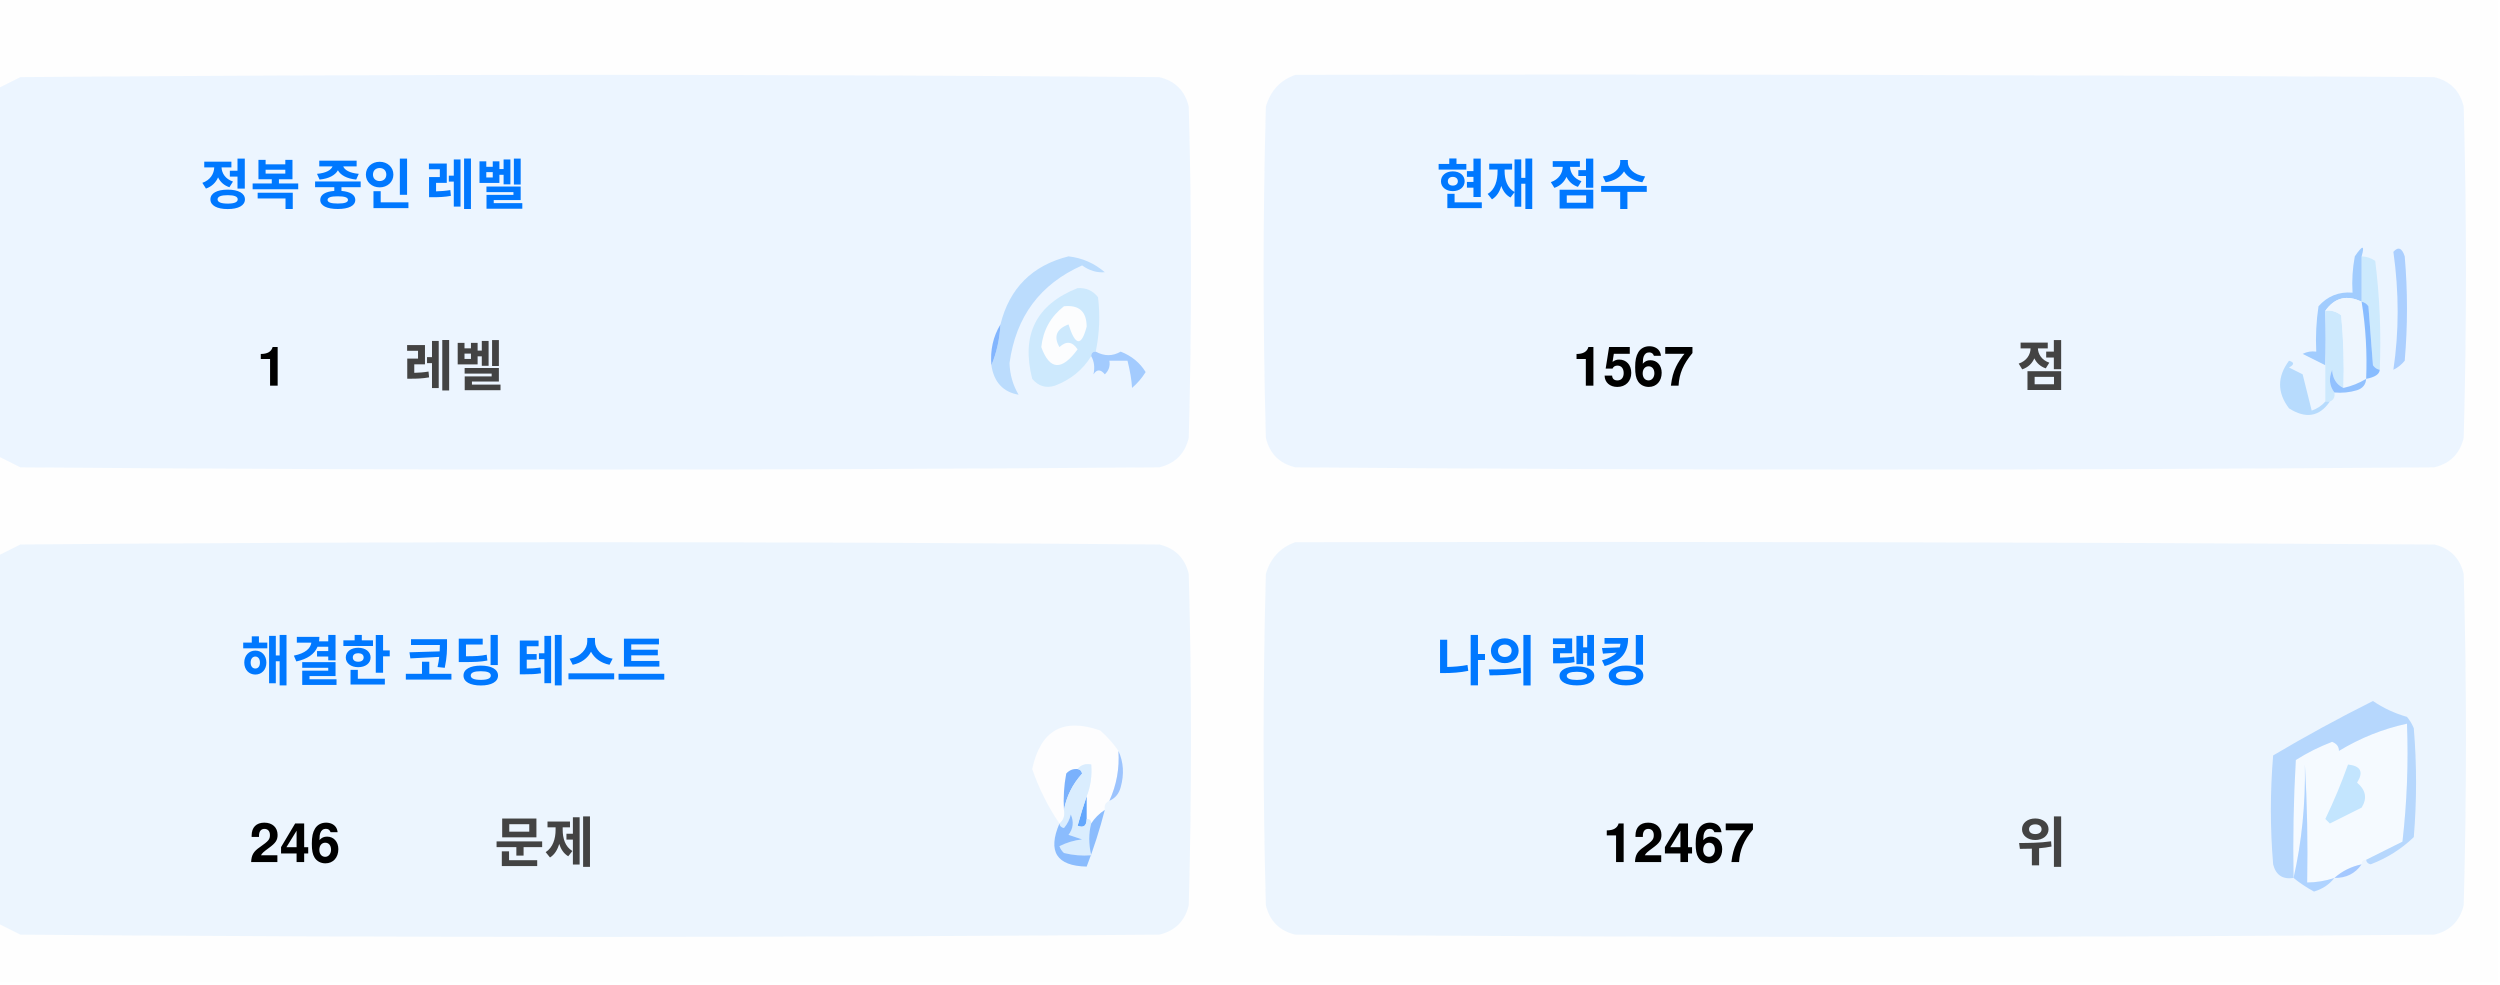
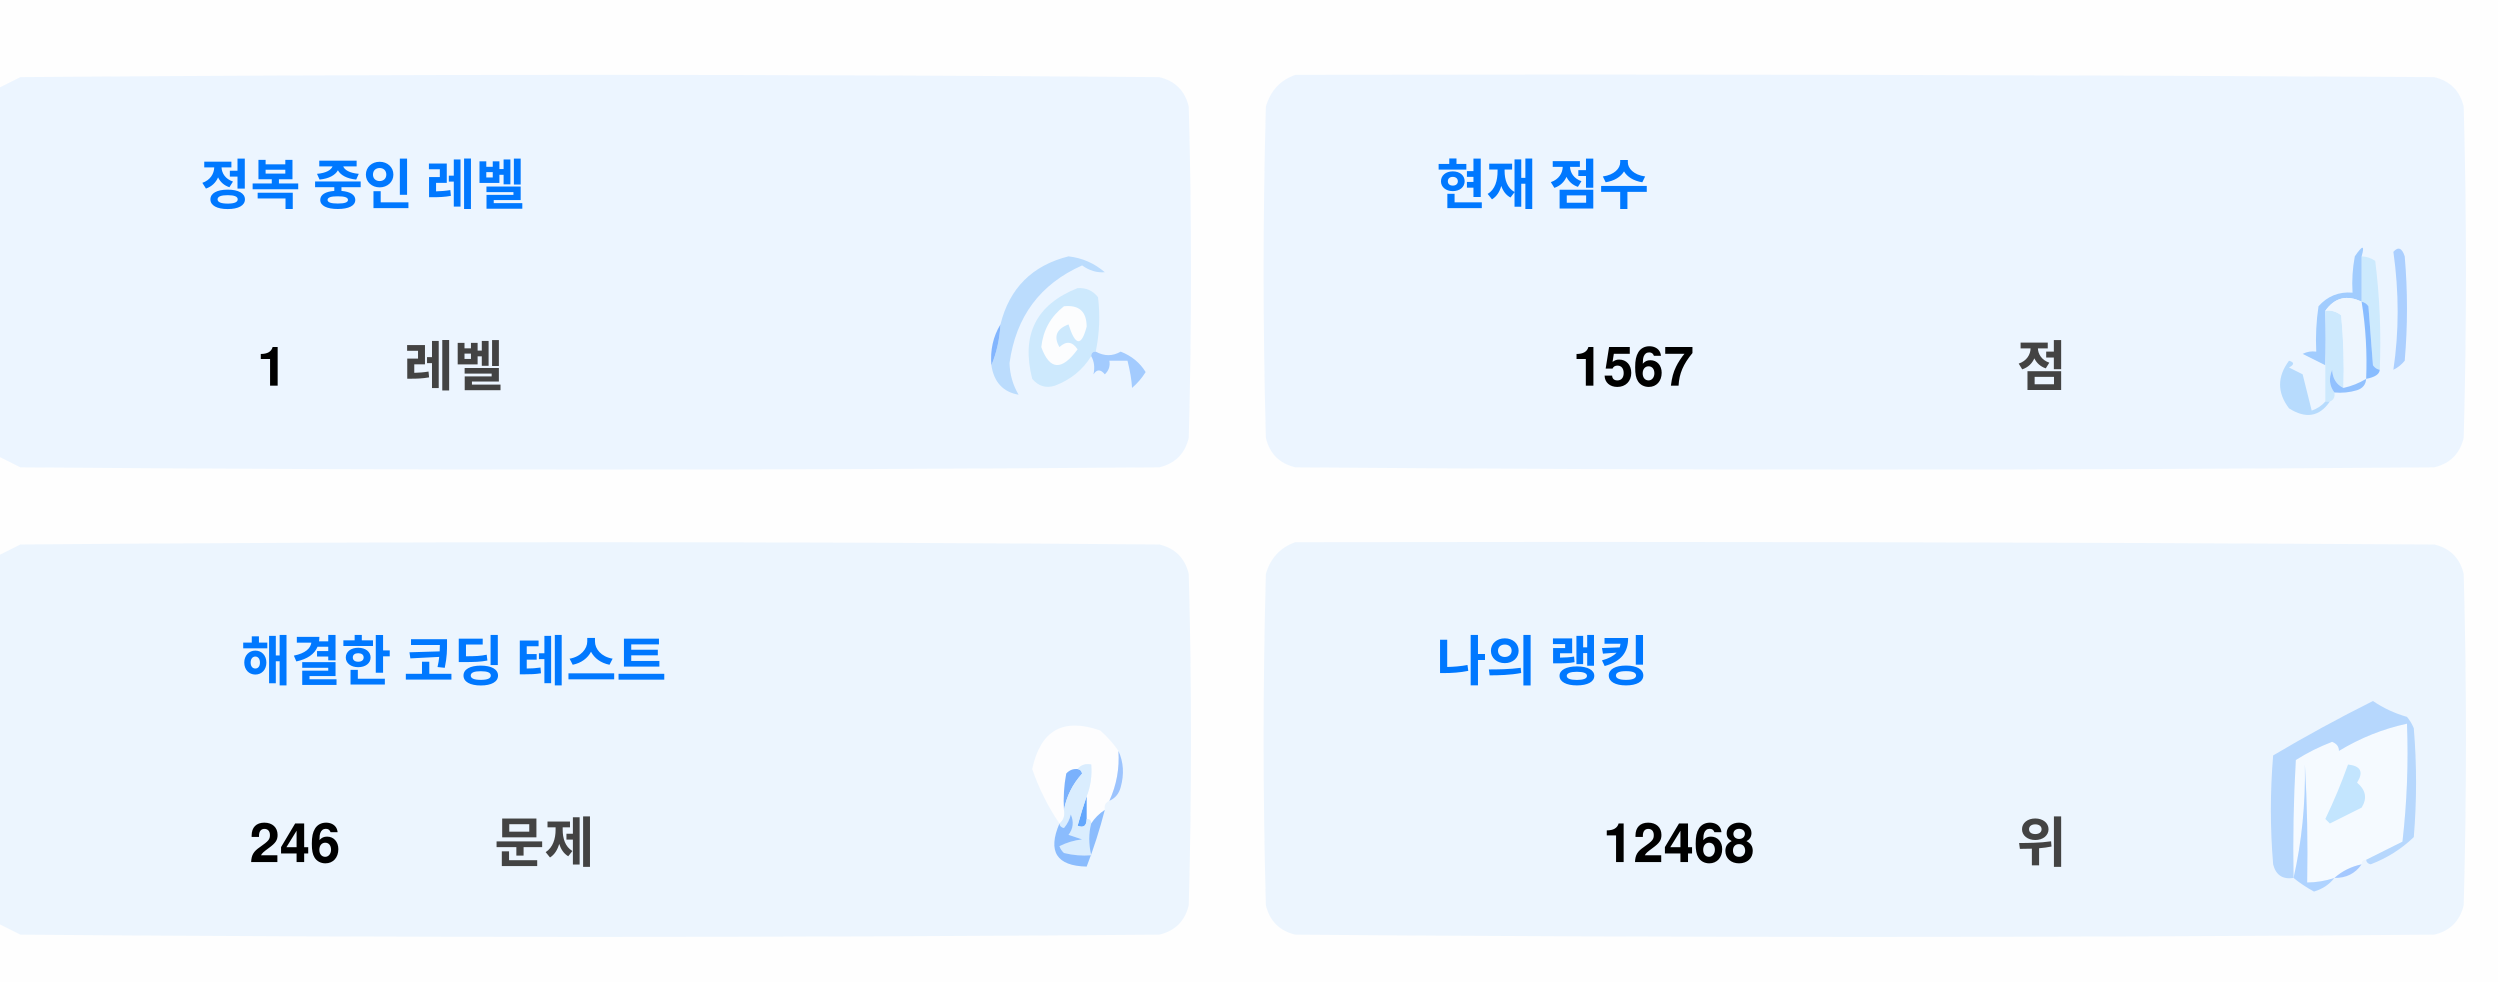
<svg xmlns="http://www.w3.org/2000/svg" version="1.1" width="551px" height="217px" style="shape-rendering:geometricPrecision; text-rendering:geometricPrecision; image-rendering:optimizeQuality; fill-rule:evenodd; clip-rule:evenodd">
  <style>.title {fill: #434343;font-size: 1rem;line-height: 1.5rem;font-weight: bold;font-family: -apple-system, BlinkMacSystemFont, Segoe UI, Helvetica, Arial, sans-serif, Apple Color Emoji, Segoe UI Emoji;}.desc {fill: #434343;font-size: 2.5rem;font-weight: bold;line-height: 1.5rem;font-family: -apple-system, BlinkMacSystemFont, Segoe UI, Helvetica, Arial, sans-serif, Apple Color Emoji, Segoe UI Emoji;}.desc-2 {fill: #434343;font-size: 1rem;font-weight: bold;line-height: 1.5rem;font-family: -apple-system, BlinkMacSystemFont, Segoe UI, Helvetica, Arial, sans-serif, Apple Color Emoji, Segoe UI Emoji;}.text, .desc {animation: twinkling 4s ease-in-out infinite;}@keyframes twinkling {40% { opacity: 1; }50% { opacity: 0.5; }60% { opacity: 1; }70% { opacity: 0.5; }80% { opacity: 1; }}</style>
  <g>
    <path style="opacity:1" fill="#fefefe" d="M -0.5,-0.5 C 183.167,-0.5 366.833,-0.5 550.5,-0.5C 550.5,71.833 550.5,144.167 550.5,216.5C 366.833,216.5 183.167,216.5 -0.5,216.5C -0.5,212.167 -0.5,207.833 -0.5,203.5C 1.14,204.32 2.807,205.153 4.5,206C 88.167,206.667 171.833,206.667 255.5,206C 259,205.167 261.167,203 262,199.5C 262.667,175.167 262.667,150.833 262,126.5C 261.167,123 259,120.833 255.5,120C 171.833,119.333 88.167,119.333 4.5,120C 2.807,120.847 1.14,121.68 -0.5,122.5C -0.5,115.167 -0.5,107.833 -0.5,100.5C 1.14,101.32 2.807,102.153 4.5,103C 88.167,103.667 171.833,103.667 255.5,103C 259,102.167 261.167,100 262,96.5C 262.667,72.167 262.667,47.833 262,23.5C 261.167,20 259,17.833 255.5,17C 171.833,16.333 88.167,16.333 4.5,17C 2.807,17.847 1.14,18.68 -0.5,19.5C -0.5,12.833 -0.5,6.167 -0.5,-0.5 Z" />
  </g>
  <g>
    <path style="opacity:1" fill="#ecf5ff" d="M -0.5,100.5 C -0.5,73.5 -0.5,46.5 -0.5,19.5C 1.14,18.68 2.807,17.847 4.5,17C 88.167,16.333 171.833,16.333 255.5,17C 259,17.833 261.167,20 262,23.5C 262.667,47.833 262.667,72.167 262,96.5C 261.167,100 259,102.167 255.5,103C 171.833,103.667 88.167,103.667 4.5,103C 2.807,102.153 1.14,101.32 -0.5,100.5 Z" />
  </g>
  <g>
    <path style="opacity:1" fill="#ecf5ff" d="M 285.5,16.5 C 369.167,16.333 452.834,16.5 536.5,17C 540,17.833 542.167,20 543,23.5C 543.667,47.833 543.667,72.167 543,96.5C 542.167,100 540,102.167 536.5,103C 452.833,103.667 369.167,103.667 285.5,103C 282,102.167 279.833,100 279,96.5C 278.333,72.167 278.333,47.833 279,23.5C 280.018,19.985 282.185,17.652 285.5,16.5 Z" />
  </g>
  <g>
    <path style="opacity:1" fill="#cdeafd" d="M 520.5,56.5 C 521.583,56.539 522.583,56.873 523.5,57.5C 524.498,65.472 524.831,73.472 524.5,81.5C 523.883,81.389 523.383,81.056 523,80.5C 522.667,76.167 522.333,71.833 522,67.5C 521.617,66.944 521.117,66.611 520.5,66.5C 520.5,63.167 520.5,59.833 520.5,56.5 Z" />
  </g>
  <g>
    <path style="opacity:1" fill="#abcfff" d="M 527.5,55.5 C 528.566,54.308 529.399,54.641 530,56.5C 530.667,64.167 530.667,71.833 530,79.5C 529.311,80.357 528.478,81.023 527.5,81.5C 528.758,73.08 528.758,64.414 527.5,55.5 Z" />
  </g>
  <g>
    <path style="opacity:1" fill="#bbdcfd" d="M 218.5,80.5 C 219.657,77.727 220.324,74.727 220.5,71.5C 222.49,63.51 227.49,58.51 235.5,56.5C 238.528,56.847 241.194,58.014 243.5,60C 241.744,60.141 240.078,59.641 238.5,58.5C 229.247,62.607 223.914,69.773 222.5,80C 222.565,82.526 223.232,84.859 224.5,87C 221.07,86.397 219.07,84.231 218.5,80.5 Z" />
  </g>
  <g>
    <path style="opacity:1" fill="#cde9fd" d="M 241.5,77.5 C 240.833,77.5 240.5,77.833 240.5,78.5C 238.628,81.529 235.961,83.695 232.5,85C 230.536,85.624 228.869,85.124 227.5,83.5C 225.021,73.791 228.354,67.124 237.5,63.5C 239.374,63.39 240.874,64.056 242,65.5C 242.497,69.524 242.331,73.524 241.5,77.5 Z" />
  </g>
  <g>
    <path style="opacity:1" fill="#fcfdfe" d="M 234.5,67.5 C 237.826,67.162 239.493,68.662 239.5,72C 238.334,76.434 237,76.267 235.5,71.5C 232.832,72.515 232.166,74.182 233.5,76.5C 235.017,75.089 236.351,75.256 237.5,77C 234.006,81.771 231.34,81.605 229.5,76.5C 229.904,72.771 231.571,69.771 234.5,67.5 Z" />
  </g>
  <g>
    <path style="opacity:1" fill="#a1ccfe" d="M 520.5,56.5 C 520.5,59.833 520.5,63.167 520.5,66.5C 517.238,64.922 514.572,65.589 512.5,68.5C 512.617,72.81 512.617,76.81 512.5,80.5C 510.86,79.68 509.193,78.847 507.5,78C 508.448,77.517 509.448,77.35 510.5,77.5C 510.335,74.15 510.502,70.817 511,67.5C 512.995,65.253 515.495,64.253 518.5,64.5C 518.336,61.813 518.503,59.146 519,56.5C 520.731,53.969 521.231,53.969 520.5,56.5 Z" />
  </g>
  <g>
    <path style="opacity:1" fill="#cde9fd" d="M 512.5,68.5 C 513.822,68.33 514.989,68.663 516,69.5C 516.499,74.823 516.666,80.156 516.5,85.5C 514.955,84.77 514.122,83.437 514,81.5C 513.22,83.387 513.387,85.054 514.5,86.5C 514.672,87.492 514.338,88.158 513.5,88.5C 513.167,88.5 512.833,88.5 512.5,88.5C 512.5,85.833 512.5,83.167 512.5,80.5C 512.617,76.81 512.617,72.81 512.5,68.5 Z" />
  </g>
  <g>
    <path style="opacity:1" fill="#eef6fe" d="M 520.5,66.5 C 521.407,72.106 521.74,77.773 521.5,83.5C 519.95,84.441 518.284,85.108 516.5,85.5C 516.666,80.156 516.499,74.823 516,69.5C 514.989,68.663 513.822,68.33 512.5,68.5C 514.572,65.589 517.238,64.922 520.5,66.5 Z" />
  </g>
  <g>
    <path style="opacity:1" fill="#88bcff" d="M 520.5,66.5 C 521.117,66.611 521.617,66.944 522,67.5C 522.333,71.833 522.667,76.167 523,80.5C 523.383,81.056 523.883,81.389 524.5,81.5C 524.445,82.469 523.445,83.136 521.5,83.5C 521.74,77.773 521.407,72.106 520.5,66.5 Z" />
  </g>
  <g>
    <path style="opacity:1" fill="#82b5fe" d="M 220.5,71.5 C 220.324,74.727 219.657,77.727 218.5,80.5C 218.215,77.171 218.882,74.171 220.5,71.5 Z" />
  </g>
  <g>
    <path style="opacity:1" fill="#a3cbfe" d="M 240.5,78.5 C 240.5,77.833 240.833,77.5 241.5,77.5C 243.391,78.536 245.224,78.536 247,77.5C 249.391,78.429 251.225,79.929 252.5,82C 251.681,83.319 250.681,84.486 249.5,85.5C 249.409,83.777 249.075,81.777 248.5,79.5C 247.167,79.5 245.833,79.5 244.5,79.5C 244.719,80.675 244.386,81.675 243.5,82.5C 242.575,81.359 241.741,81.359 241,82.5C 241.331,80.981 241.164,79.648 240.5,78.5 Z" />
  </g>
  <g>
    <path style="opacity:1" fill="#b7dbfd" d="M 512.5,88.5 C 512.833,88.5 513.167,88.5 513.5,88.5C 511.199,91.857 508.199,92.357 504.5,90C 501.872,86.535 501.872,83.035 504.5,79.5C 505.696,79.846 505.696,80.346 504.5,81C 505.5,81.5 506.5,82 507.5,82.5C 508.167,85.167 508.833,87.833 509.5,90.5C 510.739,90.058 511.739,89.391 512.5,88.5 Z" />
  </g>
  <g>
    <path style="opacity:1" fill="#92c1fe" d="M 516.5,85.5 C 518.284,85.108 519.95,84.441 521.5,83.5C 521.423,84.75 520.756,85.583 519.5,86C 517.866,86.493 516.199,86.66 514.5,86.5C 513.387,85.054 513.22,83.387 514,81.5C 514.122,83.437 514.955,84.77 516.5,85.5 Z" />
  </g>
  <g>
    <path style="opacity:1" fill="#ecf5fe" d="M -0.5,203.5 C -0.5,176.5 -0.5,149.5 -0.5,122.5C 1.14,121.68 2.807,120.847 4.5,120C 88.167,119.333 171.833,119.333 255.5,120C 259,120.833 261.167,123 262,126.5C 262.667,150.833 262.667,175.167 262,199.5C 261.167,203 259,205.167 255.5,206C 171.833,206.667 88.167,206.667 4.5,206C 2.807,205.153 1.14,204.32 -0.5,203.5 Z" />
  </g>
  <g>
    <path style="opacity:1" fill="#ecf5fe" d="M 285.5,119.5 C 369.167,119.333 452.834,119.5 536.5,120C 540,120.833 542.167,123 543,126.5C 543.667,150.833 543.667,175.167 543,199.5C 542.167,203 540,205.167 536.5,206C 452.833,206.667 369.167,206.667 285.5,206C 282,205.167 279.833,203 279,199.5C 278.333,175.167 278.333,150.833 279,126.5C 280.018,122.985 282.185,120.652 285.5,119.5 Z" />
  </g>
  <g>
    <path style="opacity:1" fill="#fdfdfe" d="M 246.5,165.5 C 246.758,169.367 246.092,173.034 244.5,176.5C 243.662,176.842 243.328,177.508 243.5,178.5C 242.272,179.306 241.272,180.306 240.5,181.5C 240.5,180.833 240.167,180.5 239.5,180.5C 239.5,178.833 239.5,177.167 239.5,175.5C 240.369,173.283 240.702,170.95 240.5,168.5C 239.209,168.263 238.209,168.596 237.5,169.5C 236.504,169.414 235.671,169.748 235,170.5C 234.503,173.146 234.336,175.813 234.5,178.5C 234.737,179.791 234.404,180.791 233.5,181.5C 230.986,177.806 228.986,173.806 227.5,169.5C 229.309,160.957 234.309,158.124 242.5,161C 244.07,162.397 245.404,163.897 246.5,165.5 Z" />
  </g>
  <g>
    <path style="opacity:1" fill="#f5faff" d="M 521.5,189.5 C 520.833,189.5 520.5,189.833 520.5,190.5C 518.181,190.992 516.181,191.992 514.5,193.5C 512.565,194.15 510.565,194.483 508.5,194.5C 508.666,185.827 508.5,177.16 508,168.5C 508.141,177.227 507.308,185.56 505.5,193.5C 505.334,184.827 505.5,176.16 506,167.5C 508.527,165.903 511.194,164.57 514,163.5C 515.011,163.892 515.511,164.559 515.5,165.5C 520.21,162.641 525.21,160.641 530.5,159.5C 530.831,168.192 530.498,176.859 529.5,185.5C 526.807,186.847 524.14,188.18 521.5,189.5 Z" />
  </g>
  <g>
    <path style="opacity:1" fill="#b6d7fd" d="M 521.5,189.5 C 524.14,188.18 526.807,186.847 529.5,185.5C 530.498,176.859 530.831,168.192 530.5,159.5C 525.21,160.641 520.21,162.641 515.5,165.5C 515.511,164.559 515.011,163.892 514,163.5C 511.194,164.57 508.527,165.903 506,167.5C 505.5,176.16 505.334,184.827 505.5,193.5C 503.089,193.863 501.589,192.863 501,190.5C 500.333,182.5 500.333,174.5 501,166.5C 508.173,162.246 515.507,158.246 523,154.5C 525.304,156.068 527.804,157.235 530.5,158C 531.126,158.75 531.626,159.584 532,160.5C 532.667,168.5 532.667,176.5 532,184.5C 529.292,187.111 526.125,189.111 522.5,190.5C 521.893,190.376 521.56,190.043 521.5,189.5 Z" />
  </g>
  <g>
    <path style="opacity:1" fill="#c3e5fe" d="M 517.5,168.5 C 520.317,168.801 520.984,170.134 519.5,172.5C 521.439,174.122 521.772,175.956 520.5,178C 518.167,179.167 515.833,180.333 513.5,181.5C 513.167,181.167 512.833,180.833 512.5,180.5C 514.414,176.515 516.081,172.515 517.5,168.5 Z" />
  </g>
  <g>
    <path style="opacity:1" fill="#7ab1fc" d="M 237.5,169.5 C 238.043,169.56 238.376,169.893 238.5,170.5C 236.395,172.836 235.062,175.503 234.5,178.5C 234.336,175.813 234.503,173.146 235,170.5C 235.671,169.748 236.504,169.414 237.5,169.5 Z" />
  </g>
  <g>
    <path style="opacity:1" fill="#afd3ff" d="M 514.5,193.5 C 513.378,194.947 511.878,195.947 510,196.5C 508.348,195.601 506.848,194.601 505.5,193.5C 507.308,185.56 508.141,177.227 508,168.5C 508.5,177.16 508.666,185.827 508.5,194.5C 510.565,194.483 512.565,194.15 514.5,193.5 Z" />
  </g>
  <g>
    <path style="opacity:1" fill="#9cc3fd" d="M 246.5,165.5 C 247.634,167.966 247.801,170.633 247,173.5C 246.623,174.942 245.79,175.942 244.5,176.5C 246.092,173.034 246.758,169.367 246.5,165.5 Z" />
  </g>
  <g>
    <path style="opacity:1" fill="#62a6fc" d="M 239.5,175.5 C 239.5,177.167 239.5,178.833 239.5,180.5C 239.483,182.028 238.816,182.528 237.5,182C 238.117,179.723 238.784,177.556 239.5,175.5 Z" />
  </g>
  <g>
    <path style="opacity:1" fill="#daedfe" d="M 237.5,169.5 C 238.209,168.596 239.209,168.263 240.5,168.5C 240.702,170.95 240.369,173.283 239.5,175.5C 238.784,177.556 238.117,179.723 237.5,182C 238.816,182.528 239.483,182.028 239.5,180.5C 240.167,180.5 240.5,180.833 240.5,181.5C 239.918,183.669 239.918,186.002 240.5,188.5C 238.473,188.662 236.473,188.495 234.5,188C 234.043,187.586 233.709,187.086 233.5,186.5C 235.078,185.702 236.744,185.202 238.5,185C 237.5,184.667 236.5,184.333 235.5,184C 236.554,182.612 236.72,181.112 236,179.5C 235.751,180.624 235.251,181.624 234.5,182.5C 233.893,182.376 233.56,182.043 233.5,181.5C 234.404,180.791 234.737,179.791 234.5,178.5C 235.062,175.503 236.395,172.836 238.5,170.5C 238.376,169.893 238.043,169.56 237.5,169.5 Z" />
  </g>
  <g>
    <path style="opacity:1" fill="#8bbcfd" d="M 243.5,178.5 C 242.395,182.803 241.062,186.969 239.5,191C 232.857,190.847 230.857,187.68 233.5,181.5C 233.56,182.043 233.893,182.376 234.5,182.5C 235.251,181.624 235.751,180.624 236,179.5C 236.72,181.112 236.554,182.612 235.5,184C 236.5,184.333 237.5,184.667 238.5,185C 236.744,185.202 235.078,185.702 233.5,186.5C 233.709,187.086 234.043,187.586 234.5,188C 236.473,188.495 238.473,188.662 240.5,188.5C 239.918,186.002 239.918,183.669 240.5,181.5C 241.272,180.306 242.272,179.306 243.5,178.5 Z" />
  </g>
  <g>
    <path style="opacity:1" fill="#a4c8ff" d="M 520.5,190.5 C 519.089,192.539 517.089,193.539 514.5,193.5C 516.181,191.992 518.181,190.992 520.5,190.5 Z" />
  </g>
  <text text-anchor="middle" x="80" y="45" class="title" style="fill:#0078ff;" stroke="#none" stroke-width="1">정복 중인 레벨</text>
  <text text-anchor="middle" x="60" y="85" class="desc" style="fill:#000000;" stroke="#none" stroke-width="1">1</text>
  <text text-anchor="middle" x="100" y="85" class="desc-2" style="fill:#434343;" stroke="#none" stroke-width="1">레벨</text>
  <text text-anchor="middle" x="340" y="45" class="title" style="fill:#0078ff;" stroke="#none" stroke-width="1">현재 점수</text>
  <text text-anchor="middle" x="360" y="85" class="desc" style="fill:#000000;" stroke="#none" stroke-width="1">1567</text>
  <text text-anchor="middle" x="450" y="85" class="desc-2" style="fill:#434343;" stroke="#none" stroke-width="1">점</text>
  <text text-anchor="middle" x="100" y="150" class="title" style="fill:#0078ff;" stroke="#none" stroke-width="1">해결한 코딩 테스트</text>
  <text text-anchor="middle" x="65" y="190" class="desc" style="fill:#000000;" stroke="#none" stroke-width="1">246</text>
  <text text-anchor="middle" x="120" y="190" class="desc-2" style="fill:#434343;" stroke="#none" stroke-width="1">문제</text>
  <text text-anchor="middle" x="340" y="150" class="title" style="fill:#0078ff;" stroke="#none" stroke-width="1">나의 랭킹</text>
-   <text text-anchor="middle" x="370" y="190" class="desc" style="fill:#000000;" stroke="#none" stroke-width="1">12467</text>
+   <text text-anchor="middle" x="370" y="190" class="desc" style="fill:#000000;" stroke="#none" stroke-width="1">12468</text>
  <text text-anchor="middle" x="450" y="190" class="desc-2" style="fill:#434343;" stroke="#none" stroke-width="1">위</text>
</svg>
